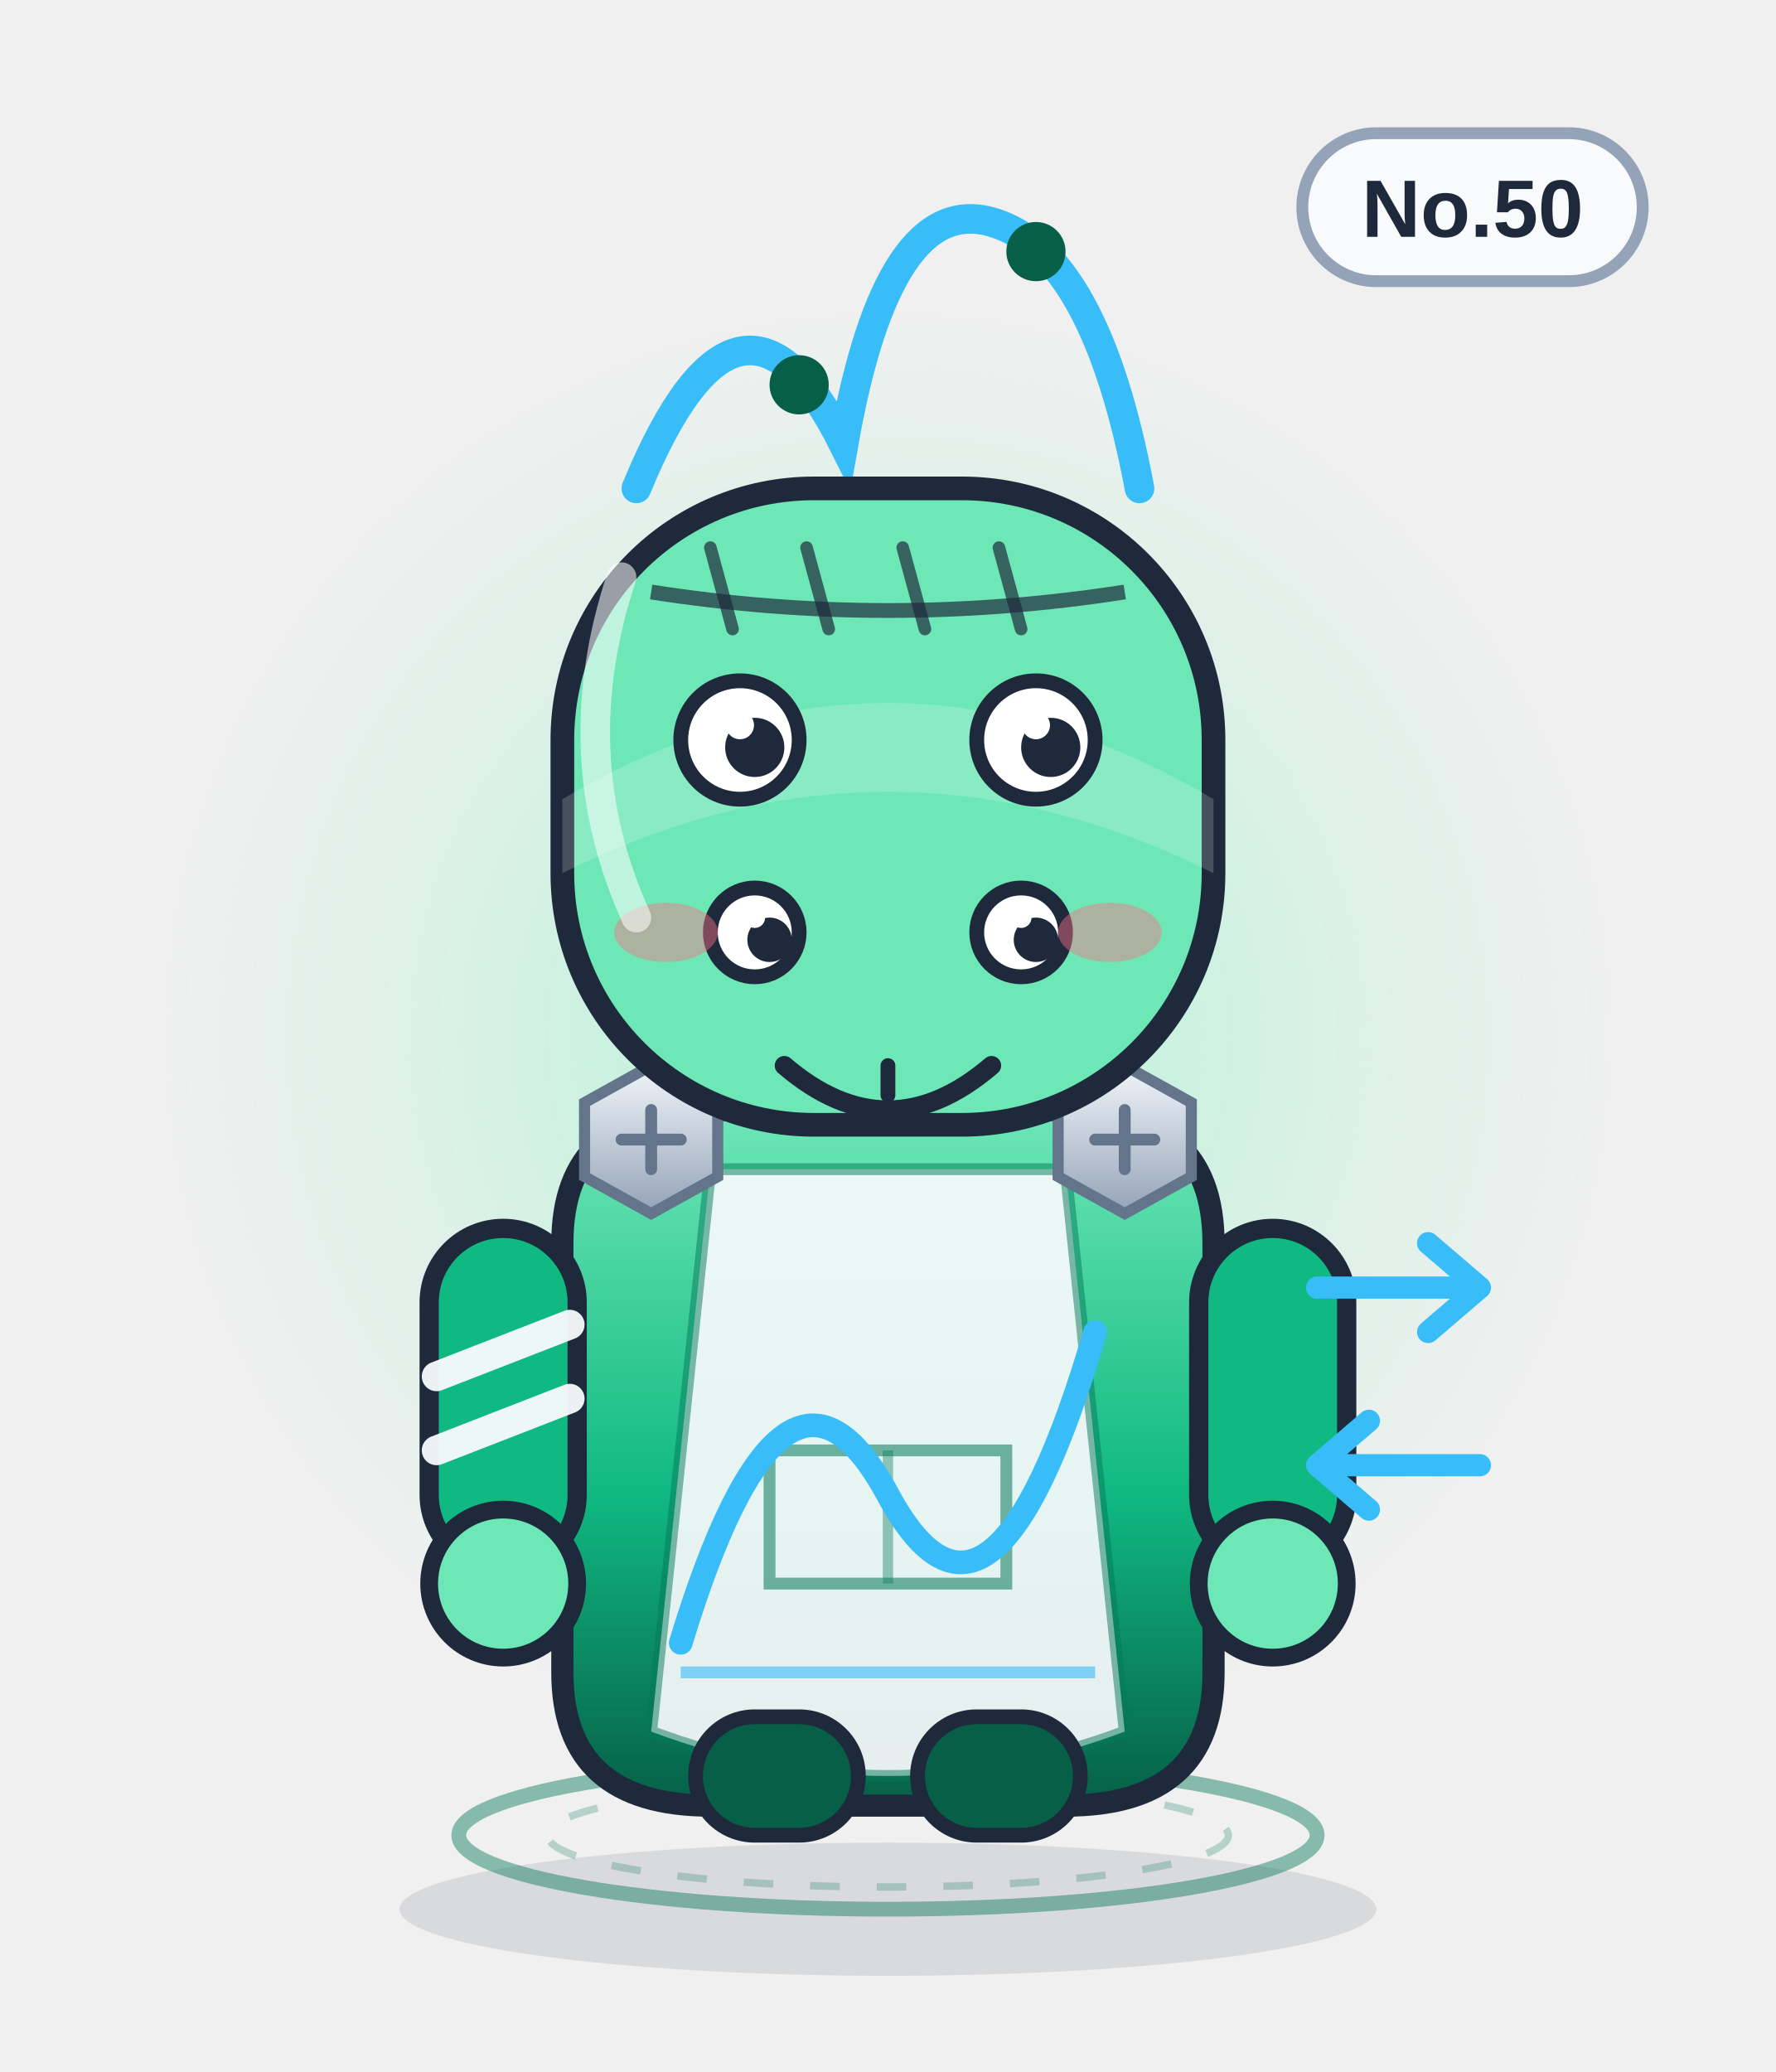
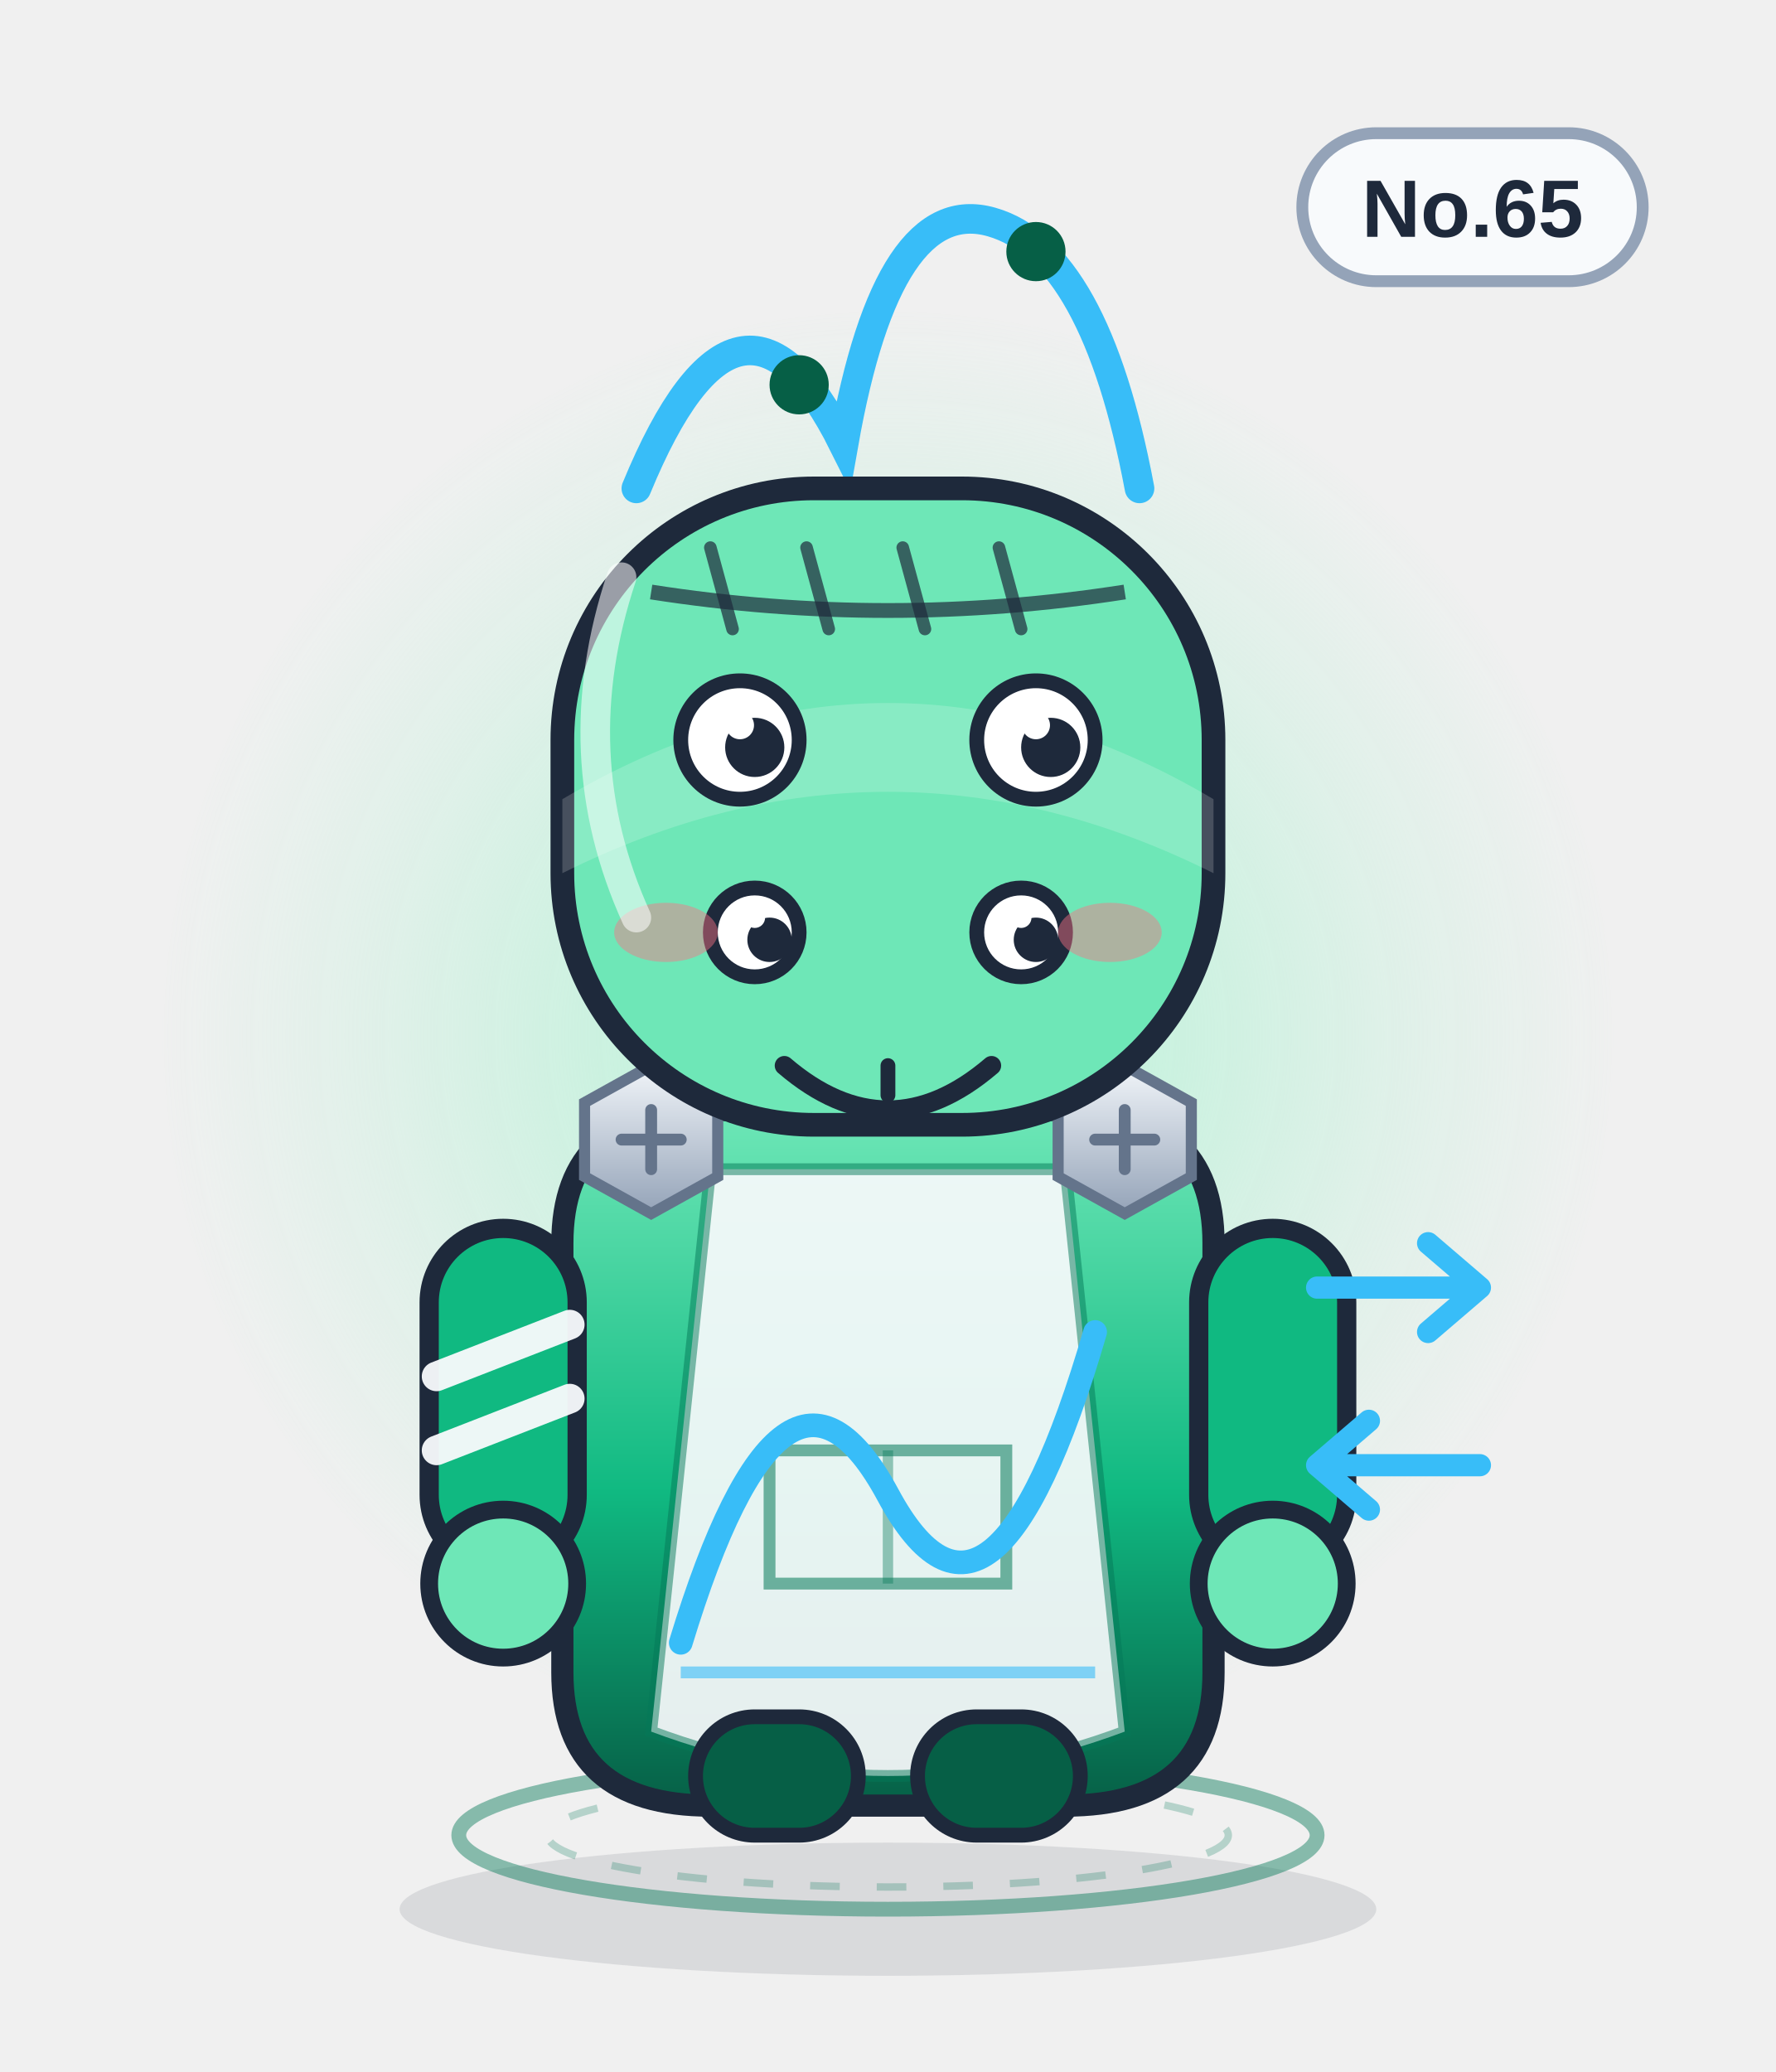
<svg xmlns="http://www.w3.org/2000/svg" viewBox="0 0 240 280" width="240" height="280" role="img" aria-label="递变兽">
  <defs>
    <linearGradient id="body" x1="0" y1="0" x2="0" y2="1">
      <stop offset="0" stop-color="#6ee7b7" />
      <stop offset=".55" stop-color="#10b981" />
      <stop offset="1" stop-color="#065f46" />
    </linearGradient>
    <linearGradient id="glass" x1="0" y1="0" x2="1" y2="1">
      <stop offset="0" stop-color="#ffffff" stop-opacity=".75" />
      <stop offset=".45" stop-color="#ffffff" stop-opacity=".08" />
      <stop offset="1" stop-color="#ffffff" stop-opacity=".35" />
    </linearGradient>
    <linearGradient id="metal" x1="0" y1="0" x2="0" y2="1">
      <stop offset="0" stop-color="#f1f5f9" />
      <stop offset="1" stop-color="#94a3b8" />
    </linearGradient>
    <radialGradient id="halo">
      <stop offset="0" stop-color="#a7f3d0" stop-opacity=".85" />
      <stop offset=".7" stop-color="#a7f3d0" stop-opacity=".22" />
      <stop offset="1" stop-color="#a7f3d0" stop-opacity="0" />
    </radialGradient>
    <radialGradient id="glow">
      <stop offset="0" stop-color="#38bdf8" stop-opacity=".9" />
      <stop offset="1" stop-color="#38bdf8" stop-opacity="0" />
    </radialGradient>
    <linearGradient id="robe" x1="0" y1="0" x2="0" y2="1">
      <stop offset="0" stop-color="#ffffff" />
      <stop offset="1" stop-color="#dbe4f0" />
    </linearGradient>
  </defs>
  <ellipse cx="120" cy="258" rx="66" ry="9" fill="#0f172a" opacity=".10" />
  <circle cx="120" cy="140" r="98" fill="url(#halo)" />
  <ellipse cx="120" cy="248" rx="58" ry="10" fill="none" stroke="#047857" stroke-width="2" opacity=".45" />
  <ellipse cx="120" cy="248" rx="46" ry="7" fill="none" stroke="#047857" stroke-width="1" opacity=".25" stroke-dasharray="4 5" />
  <g>
    <rect x="176" y="18" width="46" height="20" rx="10" fill="#f8fafc" stroke="#94a3b8" stroke-width="1.6" />
-     <text x="199" y="32" text-anchor="middle" font-family="Arial,Helvetica,sans-serif" font-size="11" font-weight="bold" fill="#1e293b">No.50</text>
+     <text x="199" y="32" text-anchor="middle" font-family="Arial,Helvetica,sans-serif" font-size="11" font-weight="bold" fill="#1e293b">No.65</text>
  </g>
  <path d="M86 66 q14 -34 28 -6 q6 -34 20 -30 q14 4 20 36" fill="none" stroke="#38bdf8" stroke-width="4" stroke-linecap="round" />
  <circle cx="108" cy="52" r="4" fill="#065f46" />
  <circle cx="140" cy="34" r="4" fill="#065f46" />
  <path d="M76 168 q0 -18 20 -18 h48 q20 0 20 18 v58 q0 18 -20 18 h-48 q-20 0 -20 -18z" fill="url(#body)" stroke="#1e293b" stroke-width="3" />
  <path d="M96 158 h48 l8 76 q-32 12 -64 0z" fill="#f8fafc" opacity=".92" />
  <path d="M96 158 h48 l8 76 q-32 12 -64 0z" fill="none" stroke="#047857" stroke-width="1.6" opacity=".5" />
  <path d="M104 196 h32 v18 h-32z" fill="none" stroke="#047857" stroke-width="1.6" opacity=".55" />
  <path d="M120 196 v18" stroke="#047857" stroke-width="1.4" opacity=".4" />
  <g>
    <rect x="58" y="166" width="20" height="46" rx="10" fill="#10b981" stroke="#1e293b" stroke-width="2.6" />
    <rect x="162" y="166" width="20" height="46" rx="10" fill="#10b981" stroke="#1e293b" stroke-width="2.6" />
    <circle cx="68" cy="214" r="10" fill="#6ee7b7" stroke="#1e293b" stroke-width="2.4" />
    <circle cx="172" cy="214" r="10" fill="#6ee7b7" stroke="#1e293b" stroke-width="2.4" />
    <path d="M59 186 l18 -7 M59 196 l18 -7" stroke="#f8fafc" stroke-width="4" stroke-linecap="round" opacity=".95" />
  </g>
  <rect x="94" y="232" width="22" height="16" rx="8" fill="#065f46" stroke="#1e293b" stroke-width="2" />
  <rect x="124" y="232" width="22" height="16" rx="8" fill="#065f46" stroke="#1e293b" stroke-width="2" />
  <g transform="translate(88 154)">
    <polygon points="-9,-5 0,-10 9,-5 9,5 0,10 -9,5" fill="url(#metal)" stroke="#64748b" stroke-width="1.5" />
    <path d="M-4 0 H4 M0 -4 V4" stroke="#64748b" stroke-width="1.6" stroke-linecap="round" />
  </g>
  <g transform="translate(152 154)">
    <polygon points="-9,-5 0,-10 9,-5 9,5 0,10 -9,5" fill="url(#metal)" stroke="#64748b" stroke-width="1.5" />
    <path d="M-4 0 H4 M0 -4 V4" stroke="#64748b" stroke-width="1.6" stroke-linecap="round" />
  </g>
  <path d="M92 222 q14 -46 28 -20 t28 -22" fill="none" stroke="#38bdf8" stroke-width="3.2" stroke-linecap="round" />
  <path d="M92 226 h56" stroke="#38bdf8" stroke-width="1.6" opacity=".6" />
  <rect x="76" y="66" width="88" height="86" rx="34" fill="#6ee7b7" stroke="#1e293b" stroke-width="3.2" />
  <path d="M76 108 q44 -26 88 0 v10 q-44 -22 -88 0z" fill="#fff" opacity=".18" />
  <path d="M88 80 Q120 85 152 80" fill="none" stroke="#1e293b" stroke-width="2" opacity=".7" />
  <path d="M96 74 l3 11" stroke="#1e293b" stroke-width="1.7" stroke-linecap="round" opacity=".7" />
  <path d="M109 74 l3 11" stroke="#1e293b" stroke-width="1.7" stroke-linecap="round" opacity=".7" />
  <path d="M122 74 l3 11" stroke="#1e293b" stroke-width="1.7" stroke-linecap="round" opacity=".7" />
  <path d="M135 74 l3 11" stroke="#1e293b" stroke-width="1.7" stroke-linecap="round" opacity=".7" />
  <circle cx="100" cy="100" r="8" fill="#fff" stroke="#1e293b" stroke-width="2" />
  <circle cx="102" cy="101" r="4.0" fill="#1e293b" />
  <circle cx="100" cy="98" r="1.9" fill="#fff" />
  <circle cx="140" cy="100" r="8" fill="#fff" stroke="#1e293b" stroke-width="2" />
  <circle cx="142" cy="101" r="4.0" fill="#1e293b" />
  <circle cx="140" cy="98" r="1.9" fill="#fff" />
  <circle cx="102" cy="126" r="6" fill="#fff" stroke="#1e293b" stroke-width="2" />
  <circle cx="104" cy="127" r="3.0" fill="#1e293b" />
  <circle cx="102" cy="124" r="1.4" fill="#fff" />
  <circle cx="138" cy="126" r="6" fill="#fff" stroke="#1e293b" stroke-width="2" />
  <circle cx="140" cy="127" r="3.0" fill="#1e293b" />
  <circle cx="138" cy="124" r="1.4" fill="#fff" />
  <g transform="translate(0 12)">
    <path d="M106 132 q14 12 28 0" fill="none" stroke="#1e293b" stroke-width="2.6" stroke-linecap="round" />
    <path d="M120 132 v4" stroke="#1e293b" stroke-width="2" stroke-linecap="round" />
  </g>
  <ellipse cx="90" cy="126" rx="7" ry="4" fill="#fb7185" opacity=".45" />
  <ellipse cx="150" cy="126" rx="7" ry="4" fill="#fb7185" opacity=".45" />
  <path d="M178 174 h22 m0 0 l-7 -6 m7 6 l-7 6" stroke="#38bdf8" stroke-width="3" fill="none" stroke-linecap="round" stroke-linejoin="round" />
  <path d="M200 198 h-22 m0 0 l7 -6 m-7 6 l7 6" stroke="#38bdf8" stroke-width="3" fill="none" stroke-linecap="round" stroke-linejoin="round" />
  <path d="M84 78 q-8 24 2 46" fill="none" stroke="#fff" stroke-width="4" stroke-linecap="round" opacity=".55" />
</svg>
